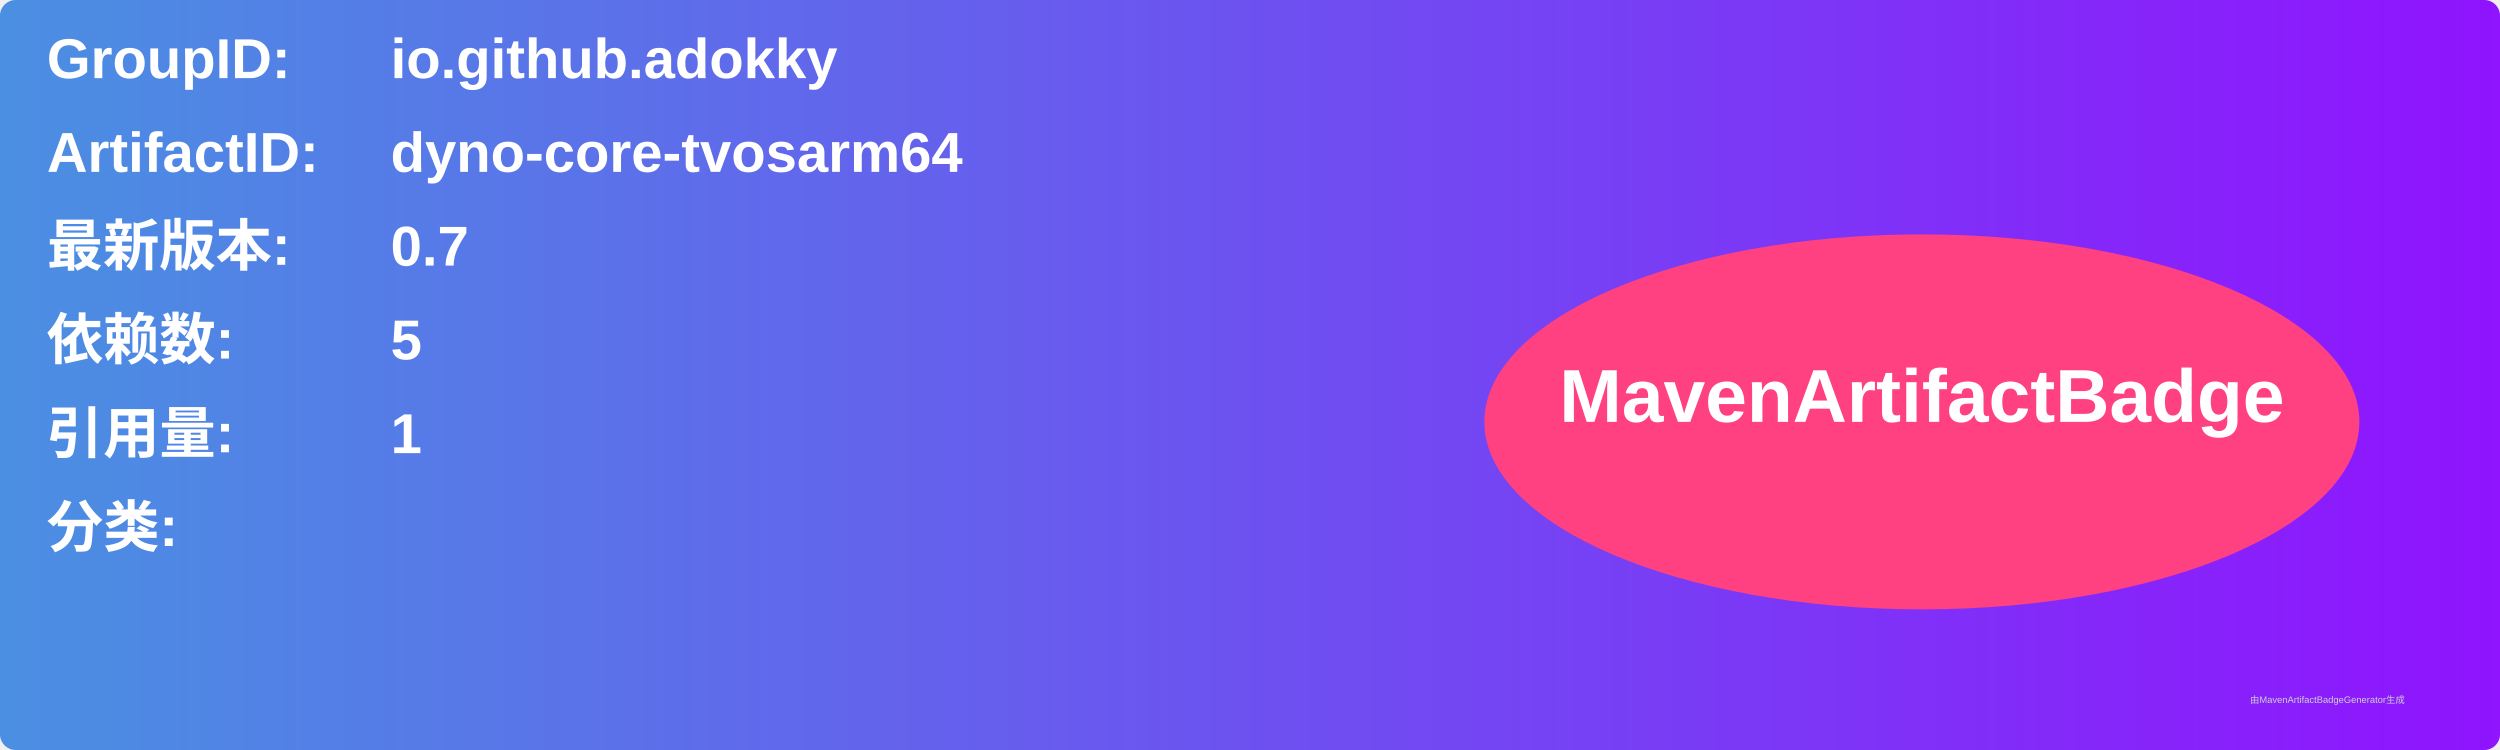
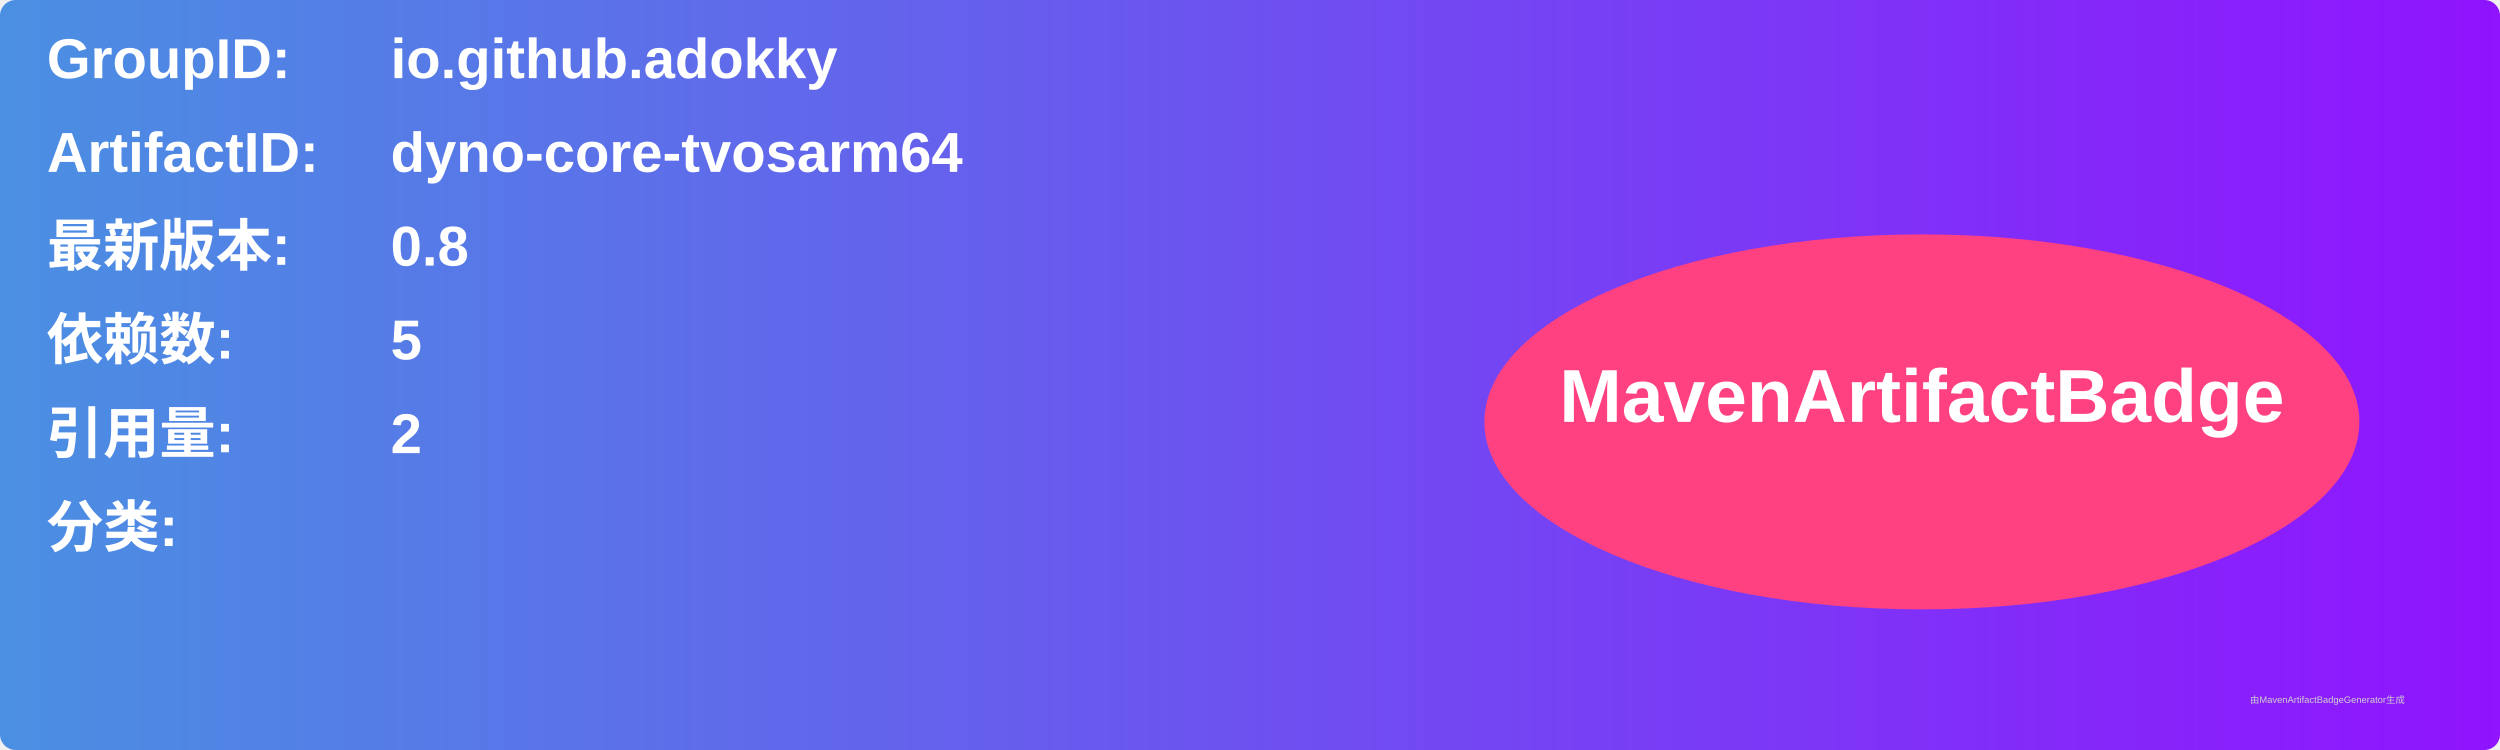
<svg xmlns="http://www.w3.org/2000/svg" width="800" height="240" viewBox="0 0 800 240">
  <linearGradient id="grad" x1="0%" y1="0%" x2="100%" y2="0%">
    <stop offset="0%" stop-color="#4a90e2" />
    <stop offset="100%" stop-color="#9013fe" />
  </linearGradient>
  <rect width="100%" height="100%" rx="5" ry="5" fill="url(#grad)" />
  <g transform="translate(15, 15)">
    <text x="0" y="10" font-family="Arial" font-size="18" fill="white" font-weight="bold" width="260">GroupID:</text>
    <text x="110" y="10" font-family="Arial" font-size="18" fill="white" font-weight="bold" width="460">io.github.adokky</text>
    <text x="0" y="40" font-family="Arial" font-size="18" fill="white" font-weight="bold" width="260">ArtifactID:</text>
    <text x="110" y="40" font-family="Arial" font-size="18" fill="white" font-weight="bold" width="460">dyno-core-tvosarm64</text>
    <text x="0" y="70" font-family="Arial" font-size="18" fill="white" font-weight="bold">最新版本:</text>
    <text x="110" y="70" font-family="Arial" font-size="18" fill="white" font-weight="bold">
-       <tspan font-weight="bold">0.7</tspan>
+       <tspan font-weight="bold">0.8</tspan>
    </text>
    <text x="0" y="100" font-family="Arial" font-size="18" fill="white" font-weight="bold">依赖数: </text>
    <text x="110" y="100" font-family="Arial" font-size="18" fill="white">
      <tspan font-weight="bold">5</tspan>
    </text>
    <text x="0" y="130" font-family="Arial" font-size="18" fill="white" font-weight="bold">引用量: </text>
    <text x="110" y="130" font-family="Arial" font-size="18" fill="white">
-       <tspan font-weight="bold">1</tspan>
+       <tspan font-weight="bold">2</tspan>
    </text>
    <text x="0" y="160" font-family="Arial" font-size="18" fill="white" font-weight="bold">分类:</text>
    <text x="10" y="190" font-family="Arial" font-size="10" fill="white">
      <tspan font-weight="bold" />
    </text>
    <ellipse cx="600" cy="120" rx="140" ry="60" fill="#ff4081" />
    <text x="600" y="120" text-anchor="middle" font-family="Arial" font-size="24" fill="white" font-weight="bold">MavenArtifactBadge</text>
  </g>
  <text x="720" y="225" font-family="Arial" font-size="3" fill="#d0d0d0">由MavenArtifactBadgeGenerator生成</text>
</svg>
